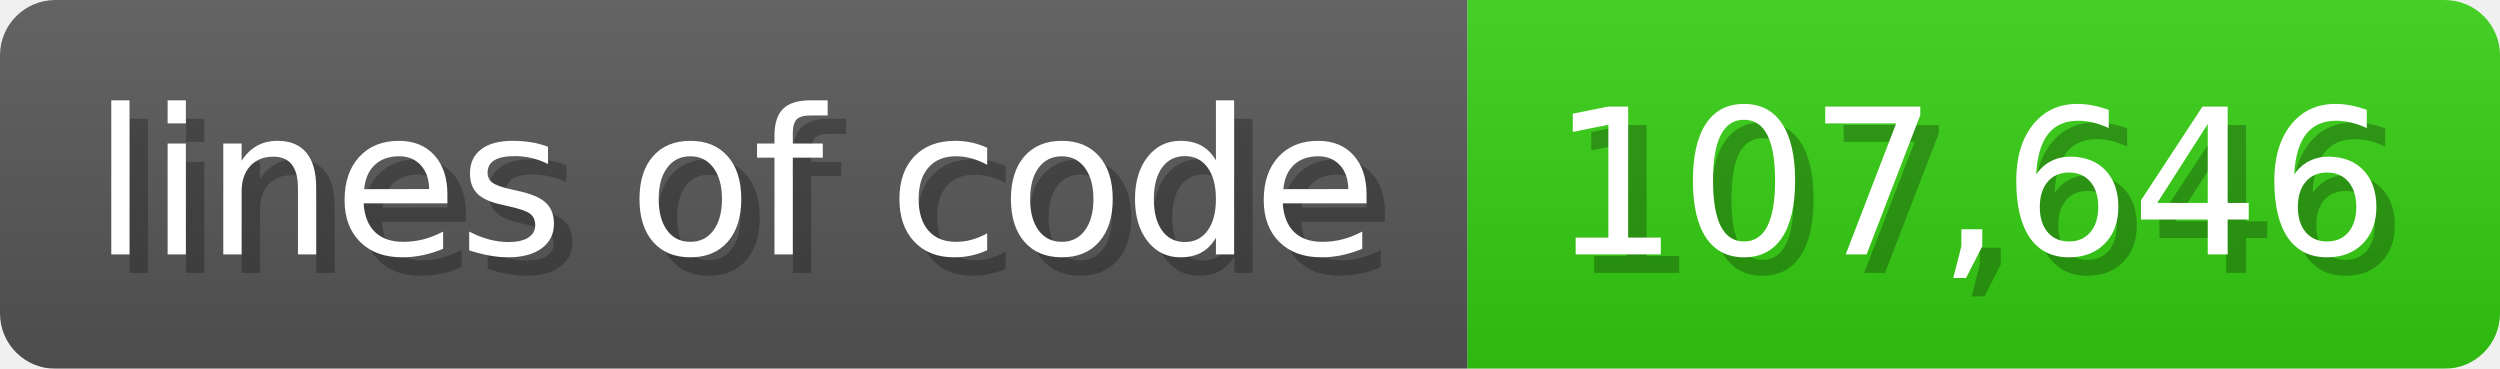
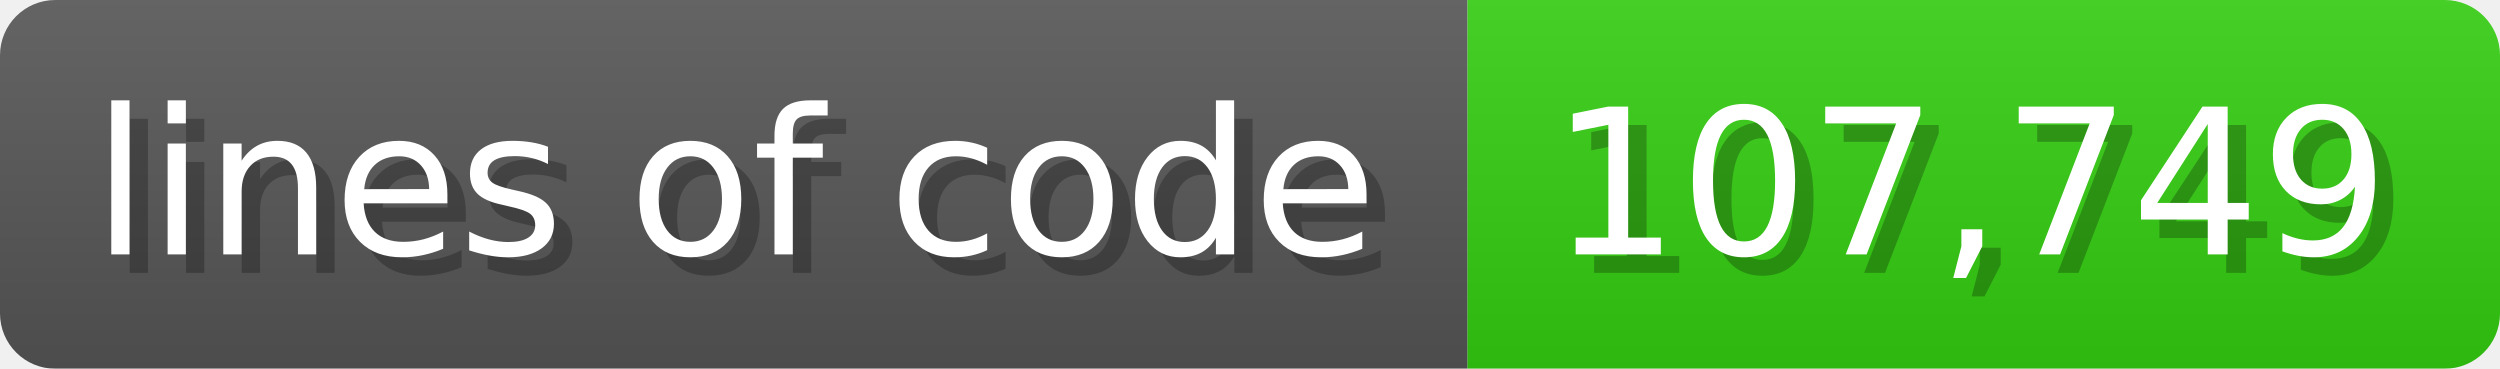
<svg xmlns="http://www.w3.org/2000/svg" width="135.6" height="20" viewBox="0 0 1356 200">
  <linearGradient id="a" x2="0" y2="100%">
    <stop offset="0" stop-opacity=".1" stop-color="#EEE" />
    <stop offset="1" stop-opacity=".1" />
  </linearGradient>
  <mask id="m">
    <rect width="1356" height="200" rx="30" fill="#FFF" />
  </mask>
  <g mask="url(#m)">
    <rect width="796" height="200" fill="#555" />
    <rect width="560" height="200" fill="#3C1" x="796" />
    <rect width="1356" height="200" fill="url(#a)" />
  </g>
  <g fill="#fff" text-anchor="start" font-family="Verdana,DejaVu Sans,sans-serif" font-size="110">
    <text x="60" y="148" textLength="696" fill="#000" opacity="0.25">lines of code</text>
    <text x="50" y="138" textLength="696">lines of code</text>
-     <text x="851" y="148" textLength="460" fill="#000" opacity="0.25">107,646</text>
-     <text x="841" y="138" textLength="460">107,646</text>
+     <text x="851" y="148" textLength="460" fill="#000" opacity="0.25">107,749</text>
+     <text x="841" y="138" textLength="460">107,749</text>
  </g>
</svg>
